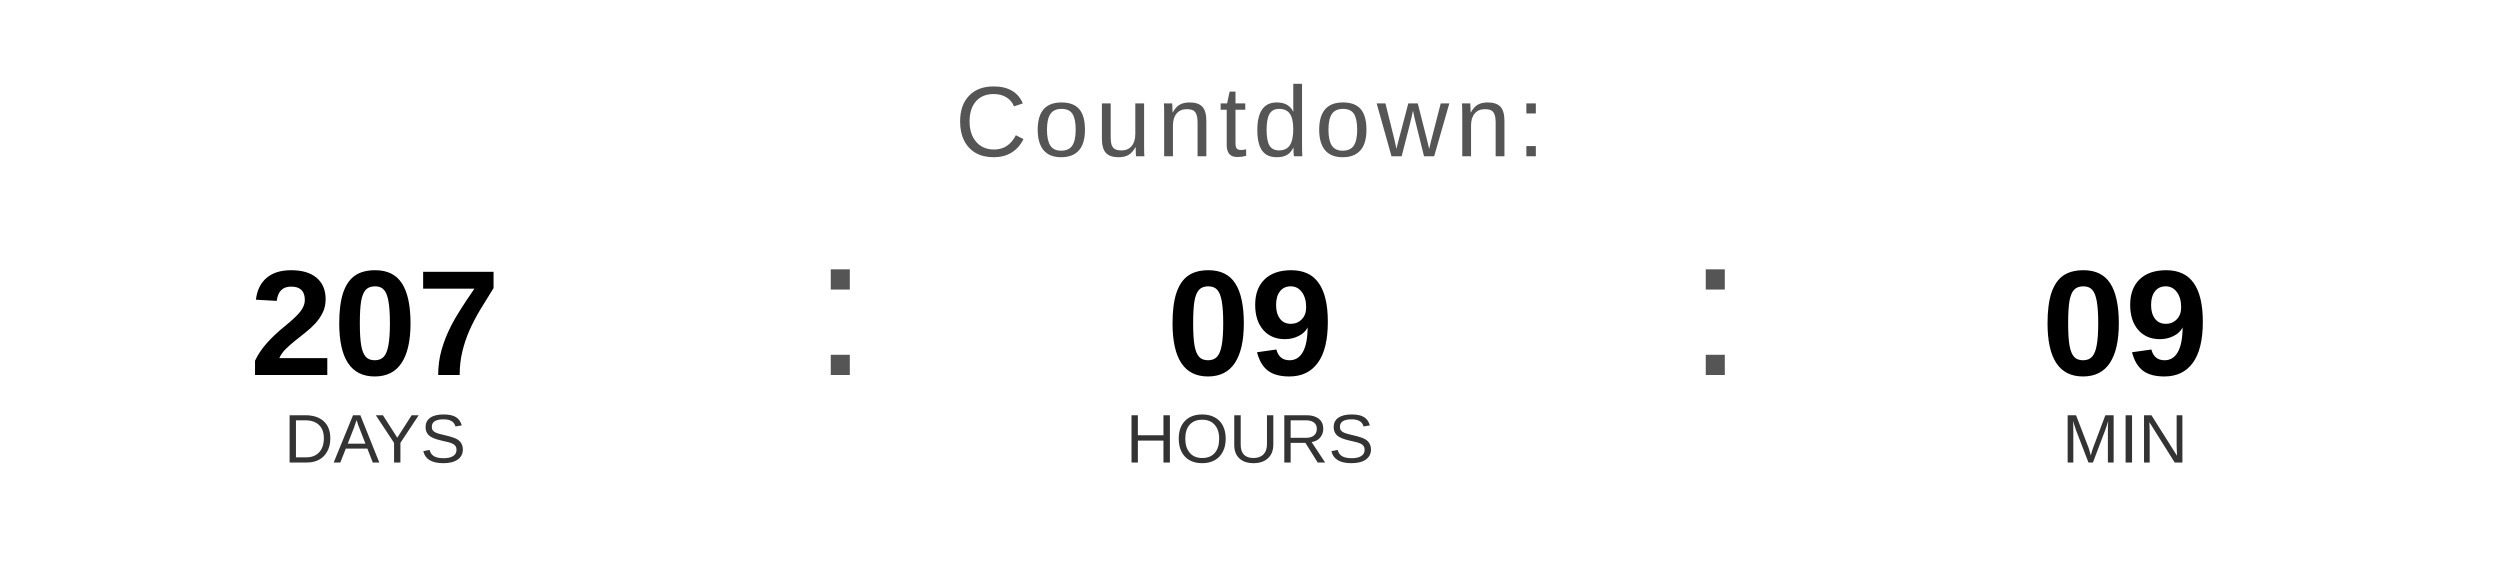
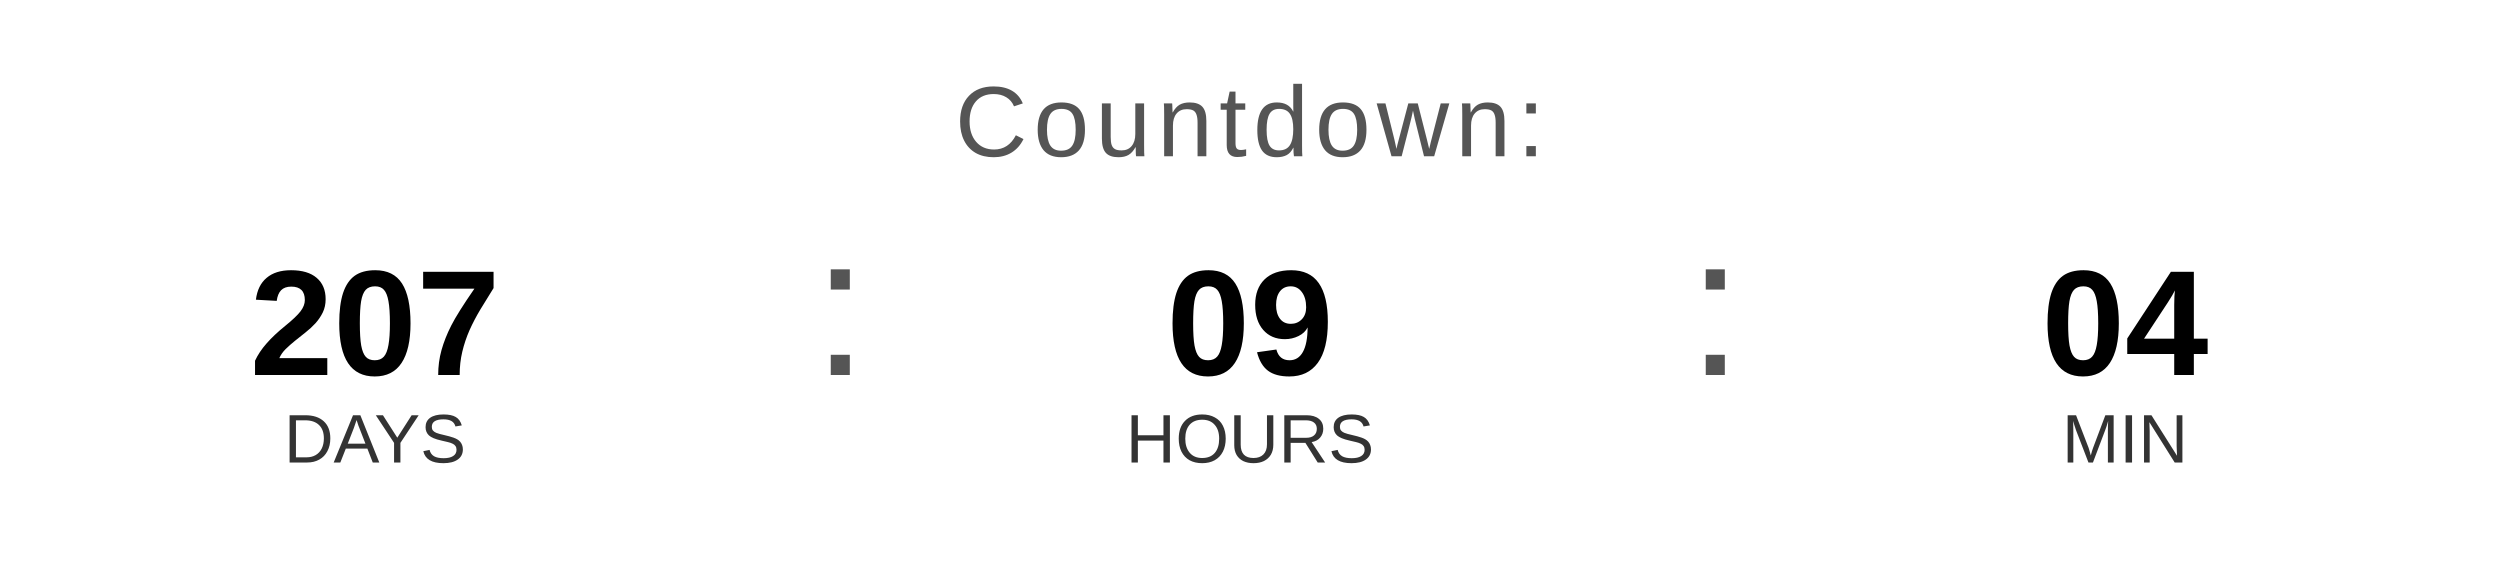
<svg xmlns="http://www.w3.org/2000/svg" width="400" height="90" viewBox="0 0 400 90">
  <text x="200" y="25" font-family="Arial, Helvetica, sans-serif" font-size="16" fill="#555555" text-anchor="middle" letter-spacing="1">
    Countdown:
  </text>
  <text x="60" y="60" font-family="Arial, Helvetica, sans-serif" font-size="24" font-weight="bold" fill="#000000" text-anchor="middle">207</text>
  <text x="60" y="74" font-family="Arial, Helvetica, sans-serif" font-size="11" fill="#333333" text-anchor="middle">DAYS</text>
  <text x="130" y="60" font-family="Arial, sans-serif" font-size="32" fill="#555555">:</text>
  <text x="200" y="60" font-family="Arial, Helvetica, sans-serif" font-size="24" font-weight="bold" fill="#000000" text-anchor="middle">09</text>
  <text x="200" y="74" font-family="Arial, Helvetica, sans-serif" font-size="11" fill="#333333" text-anchor="middle">HOURS</text>
  <text x="270" y="60" font-family="Arial, sans-serif" font-size="32" fill="#555555">:</text>
-   <text x="340" y="60" font-family="Arial, Helvetica, sans-serif" font-size="24" font-weight="bold" fill="#000000" text-anchor="middle">09</text>
+   <text x="340" y="60" font-family="Arial, Helvetica, sans-serif" font-size="24" font-weight="bold" fill="#000000" text-anchor="middle">04</text>
  <text x="340" y="74" font-family="Arial, Helvetica, sans-serif" font-size="11" fill="#333333" text-anchor="middle">MIN</text>
</svg>
